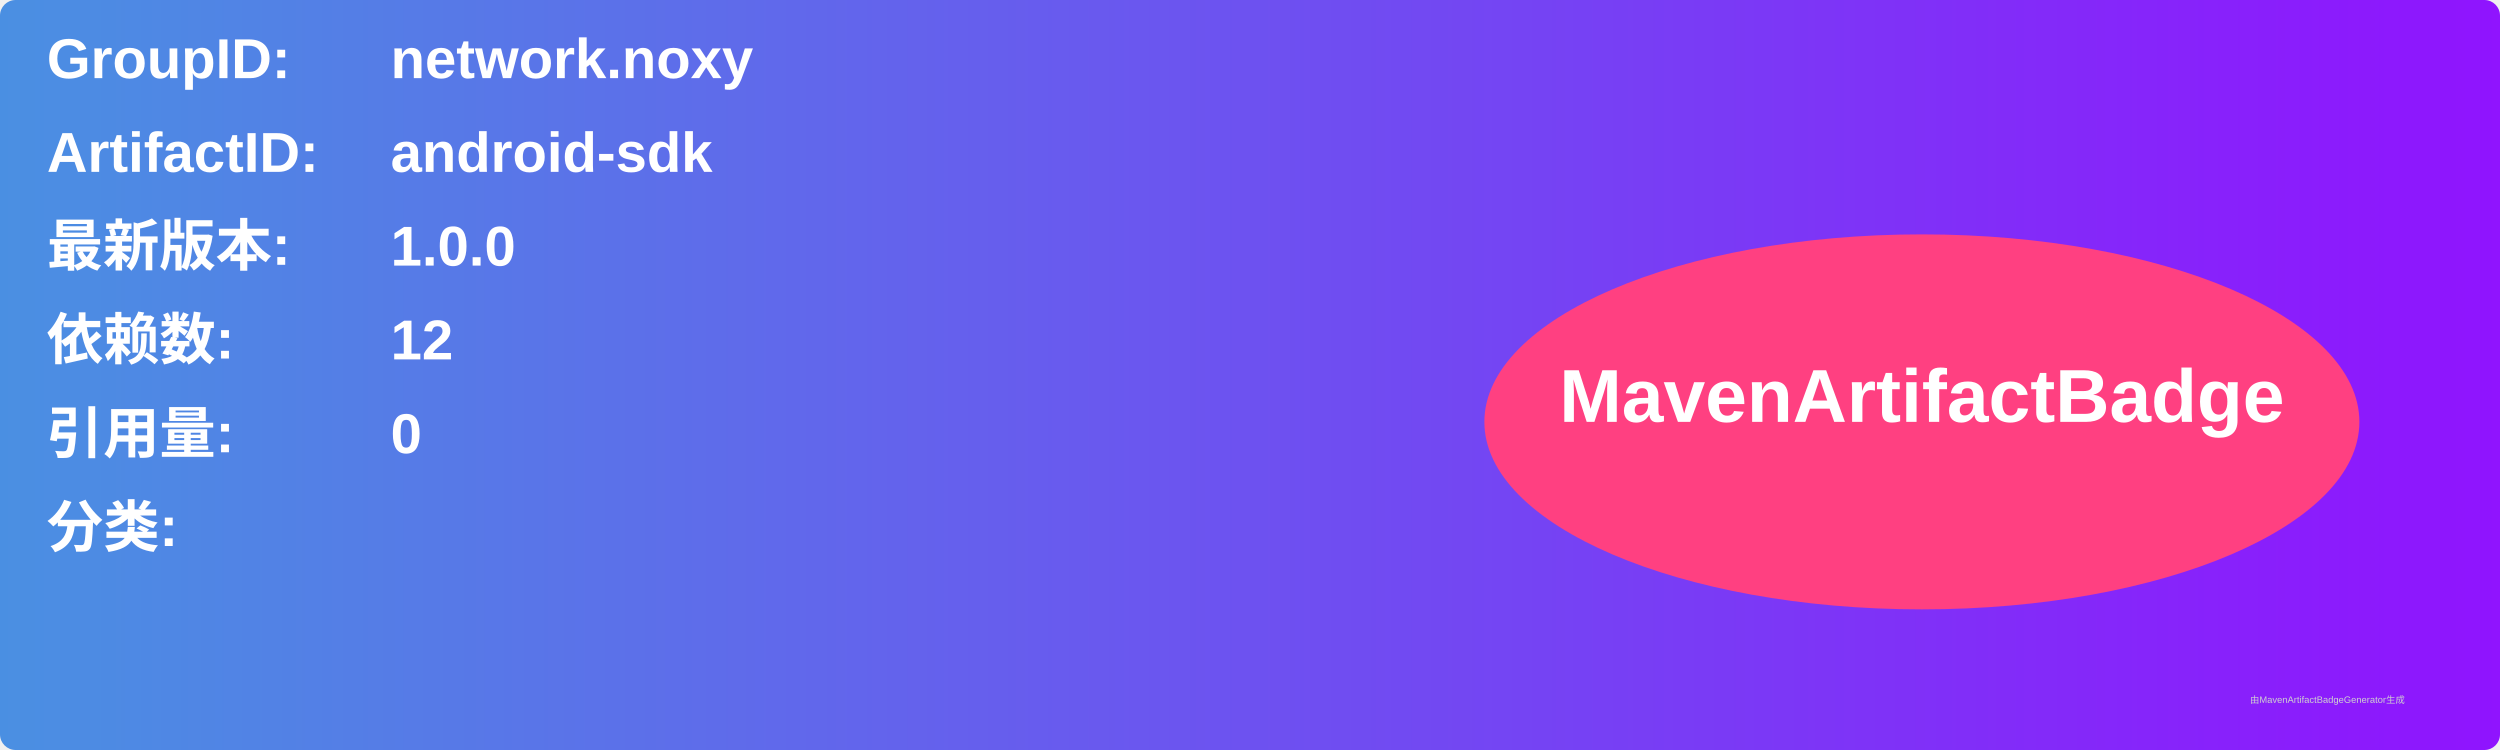
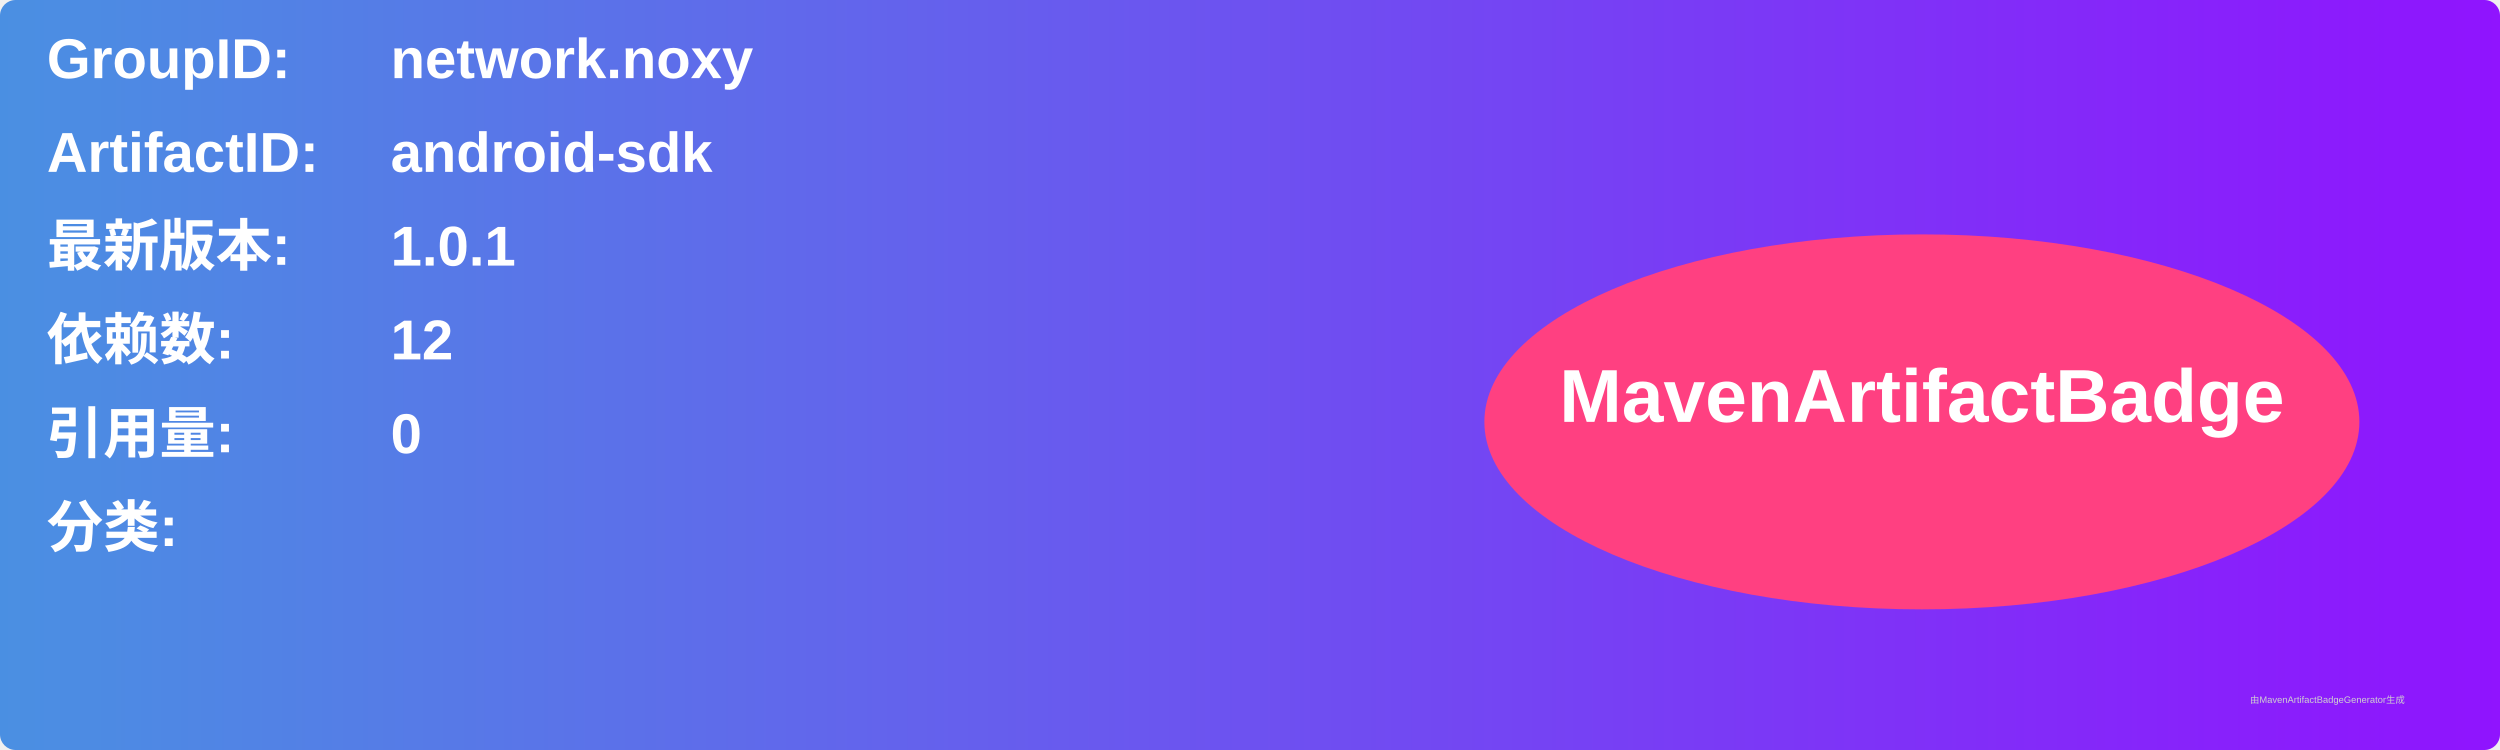
<svg xmlns="http://www.w3.org/2000/svg" width="800" height="240" viewBox="0 0 800 240">
  <linearGradient id="grad" x1="0%" y1="0%" x2="100%" y2="0%">
    <stop offset="0%" stop-color="#4a90e2" />
    <stop offset="100%" stop-color="#9013fe" />
  </linearGradient>
  <rect width="100%" height="100%" rx="5" ry="5" fill="url(#grad)" />
  <g transform="translate(15, 15)">
    <text x="0" y="10" font-family="Arial" font-size="18" fill="white" font-weight="bold" width="260">GroupID:</text>
    <text x="110" y="10" font-family="Arial" font-size="18" fill="white" font-weight="bold" width="460">network.noxy</text>
    <text x="0" y="40" font-family="Arial" font-size="18" fill="white" font-weight="bold" width="260">ArtifactID:</text>
    <text x="110" y="40" font-family="Arial" font-size="18" fill="white" font-weight="bold" width="460">android-sdk</text>
    <text x="0" y="70" font-family="Arial" font-size="18" fill="white" font-weight="bold">最新版本:</text>
    <text x="110" y="70" font-family="Arial" font-size="18" fill="white" font-weight="bold">
-       <tspan font-weight="bold">1.0.0</tspan>
+       <tspan font-weight="bold">1.0.1</tspan>
    </text>
    <text x="0" y="100" font-family="Arial" font-size="18" fill="white" font-weight="bold">依赖数: </text>
    <text x="110" y="100" font-family="Arial" font-size="18" fill="white">
      <tspan font-weight="bold">12</tspan>
    </text>
    <text x="0" y="130" font-family="Arial" font-size="18" fill="white" font-weight="bold">引用量: </text>
    <text x="110" y="130" font-family="Arial" font-size="18" fill="white">
      <tspan font-weight="bold">0</tspan>
    </text>
    <text x="0" y="160" font-family="Arial" font-size="18" fill="white" font-weight="bold">分类:</text>
    <text x="10" y="190" font-family="Arial" font-size="10" fill="white">
      <tspan font-weight="bold" />
    </text>
    <ellipse cx="600" cy="120" rx="140" ry="60" fill="#ff4081" />
    <text x="600" y="120" text-anchor="middle" font-family="Arial" font-size="24" fill="white" font-weight="bold">MavenArtifactBadge</text>
  </g>
  <text x="720" y="225" font-family="Arial" font-size="3" fill="#d0d0d0">由MavenArtifactBadgeGenerator生成</text>
</svg>
